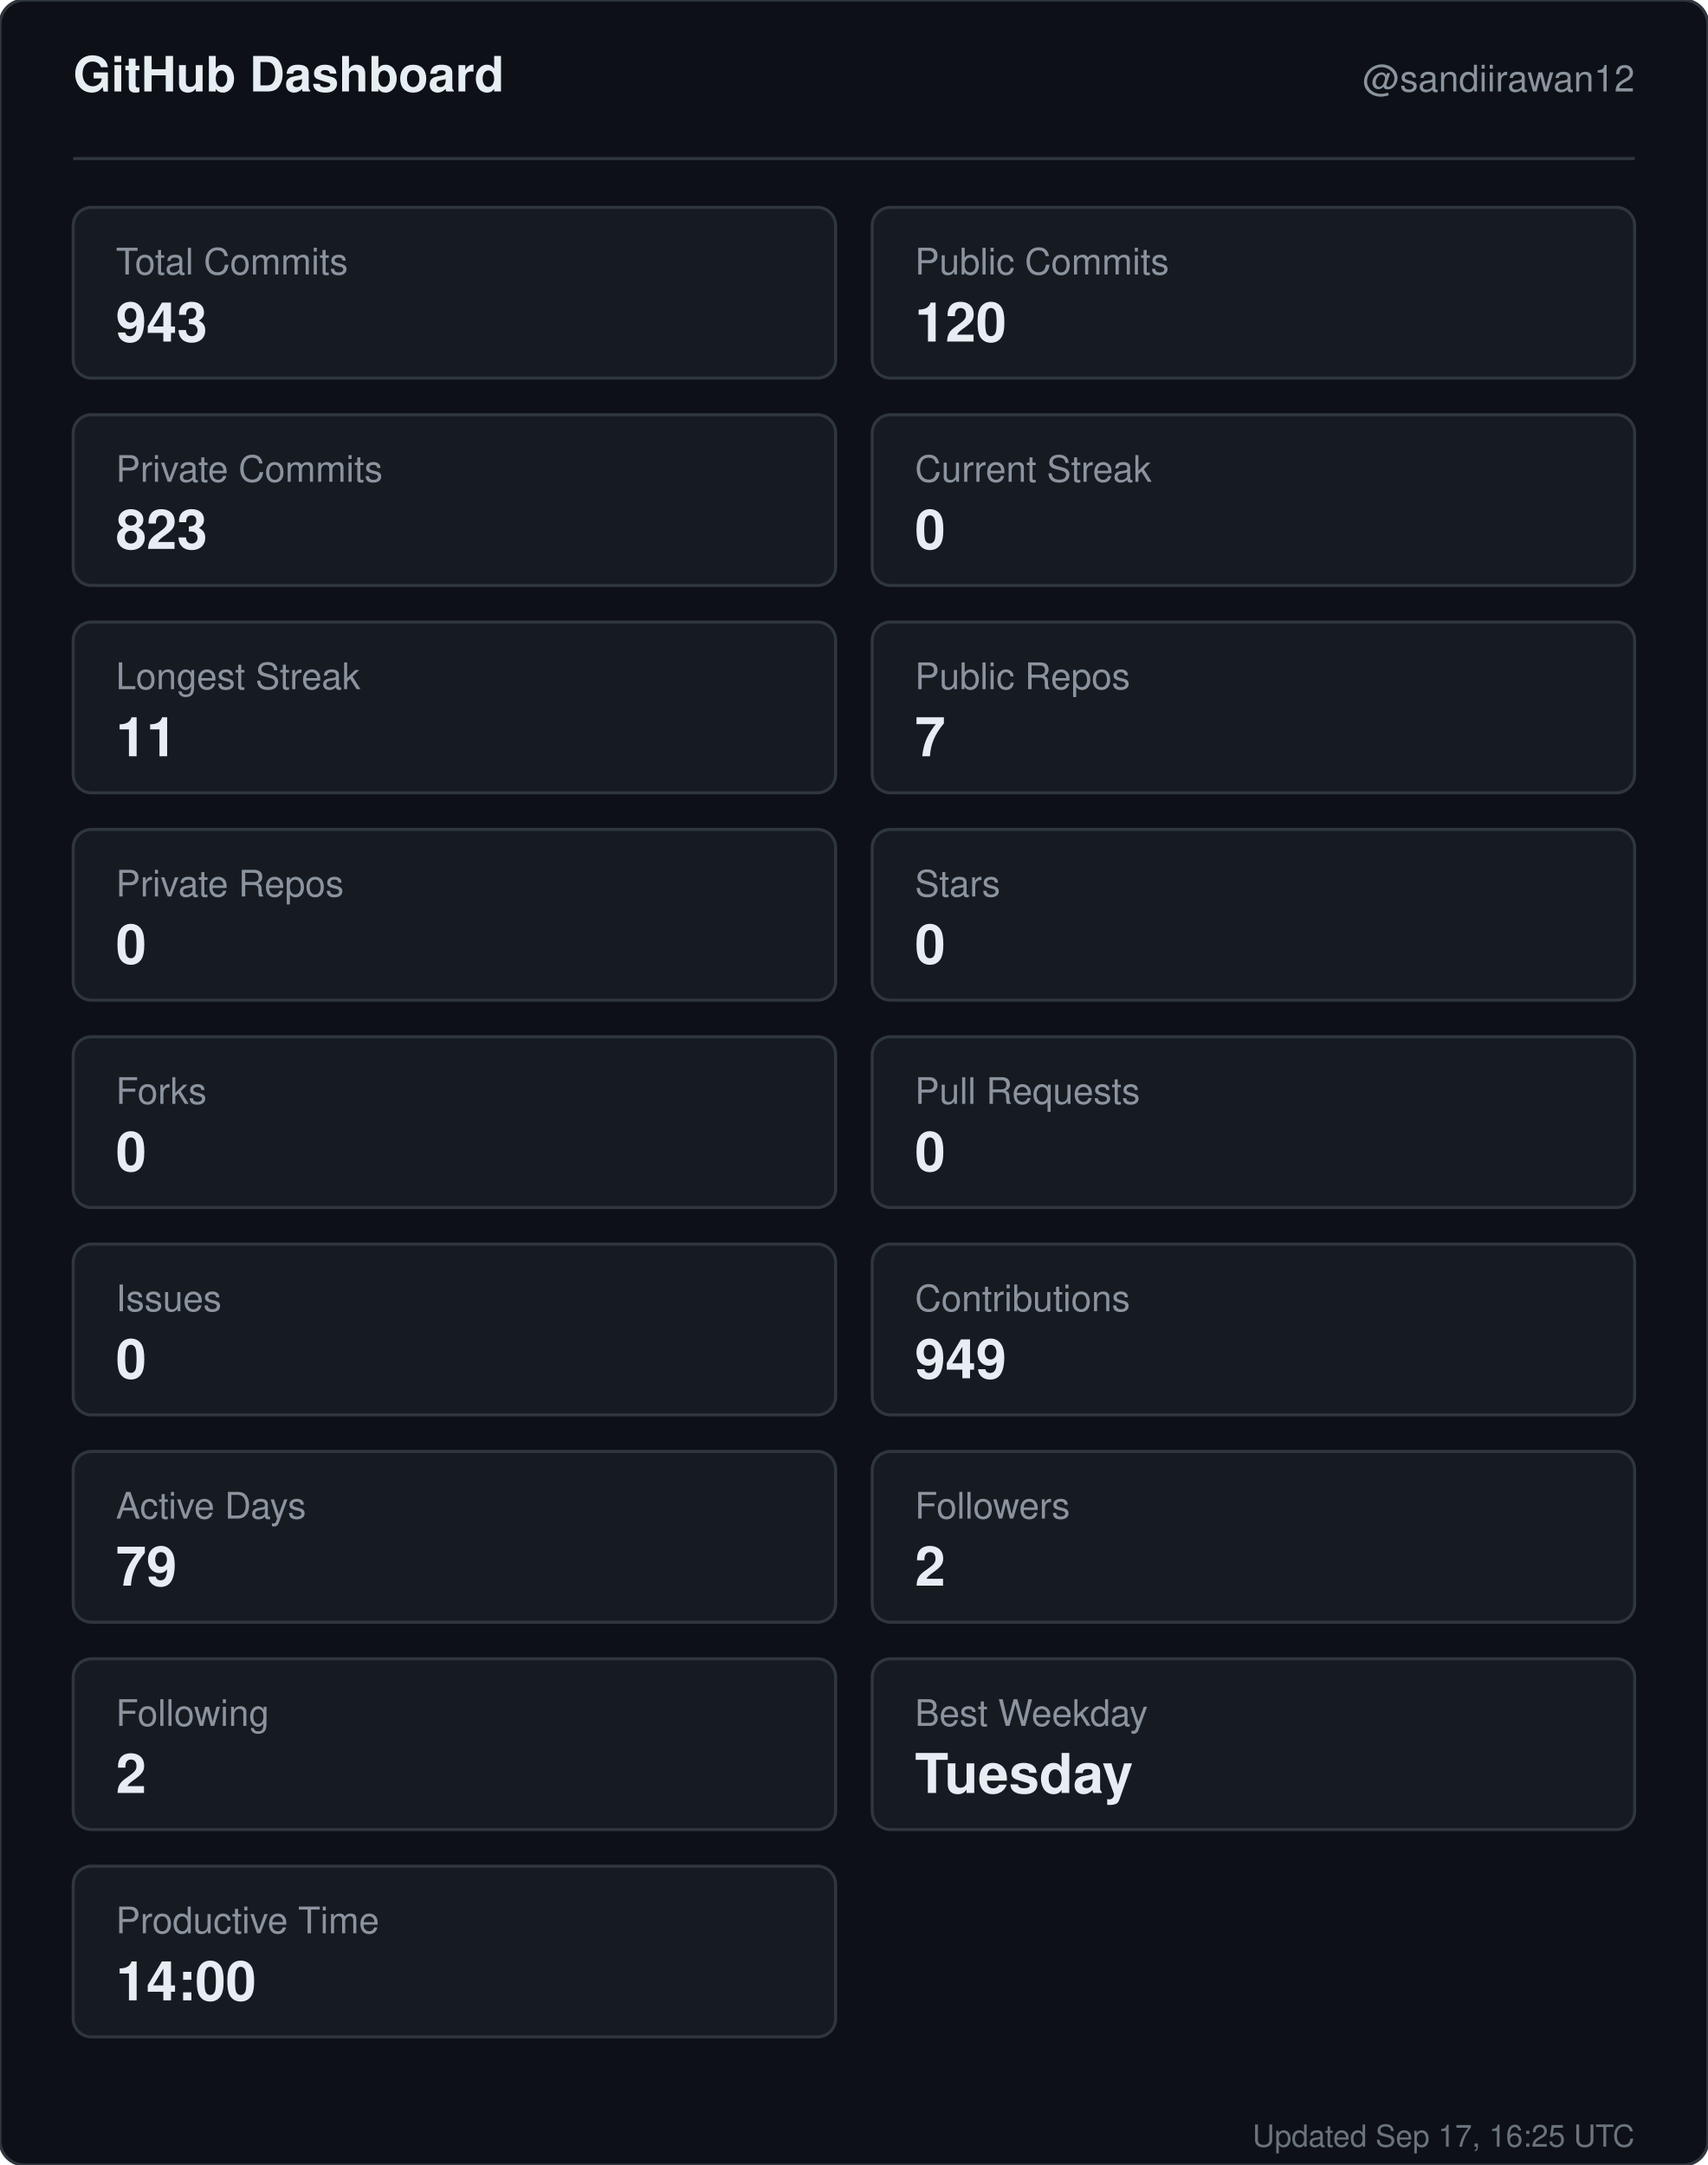
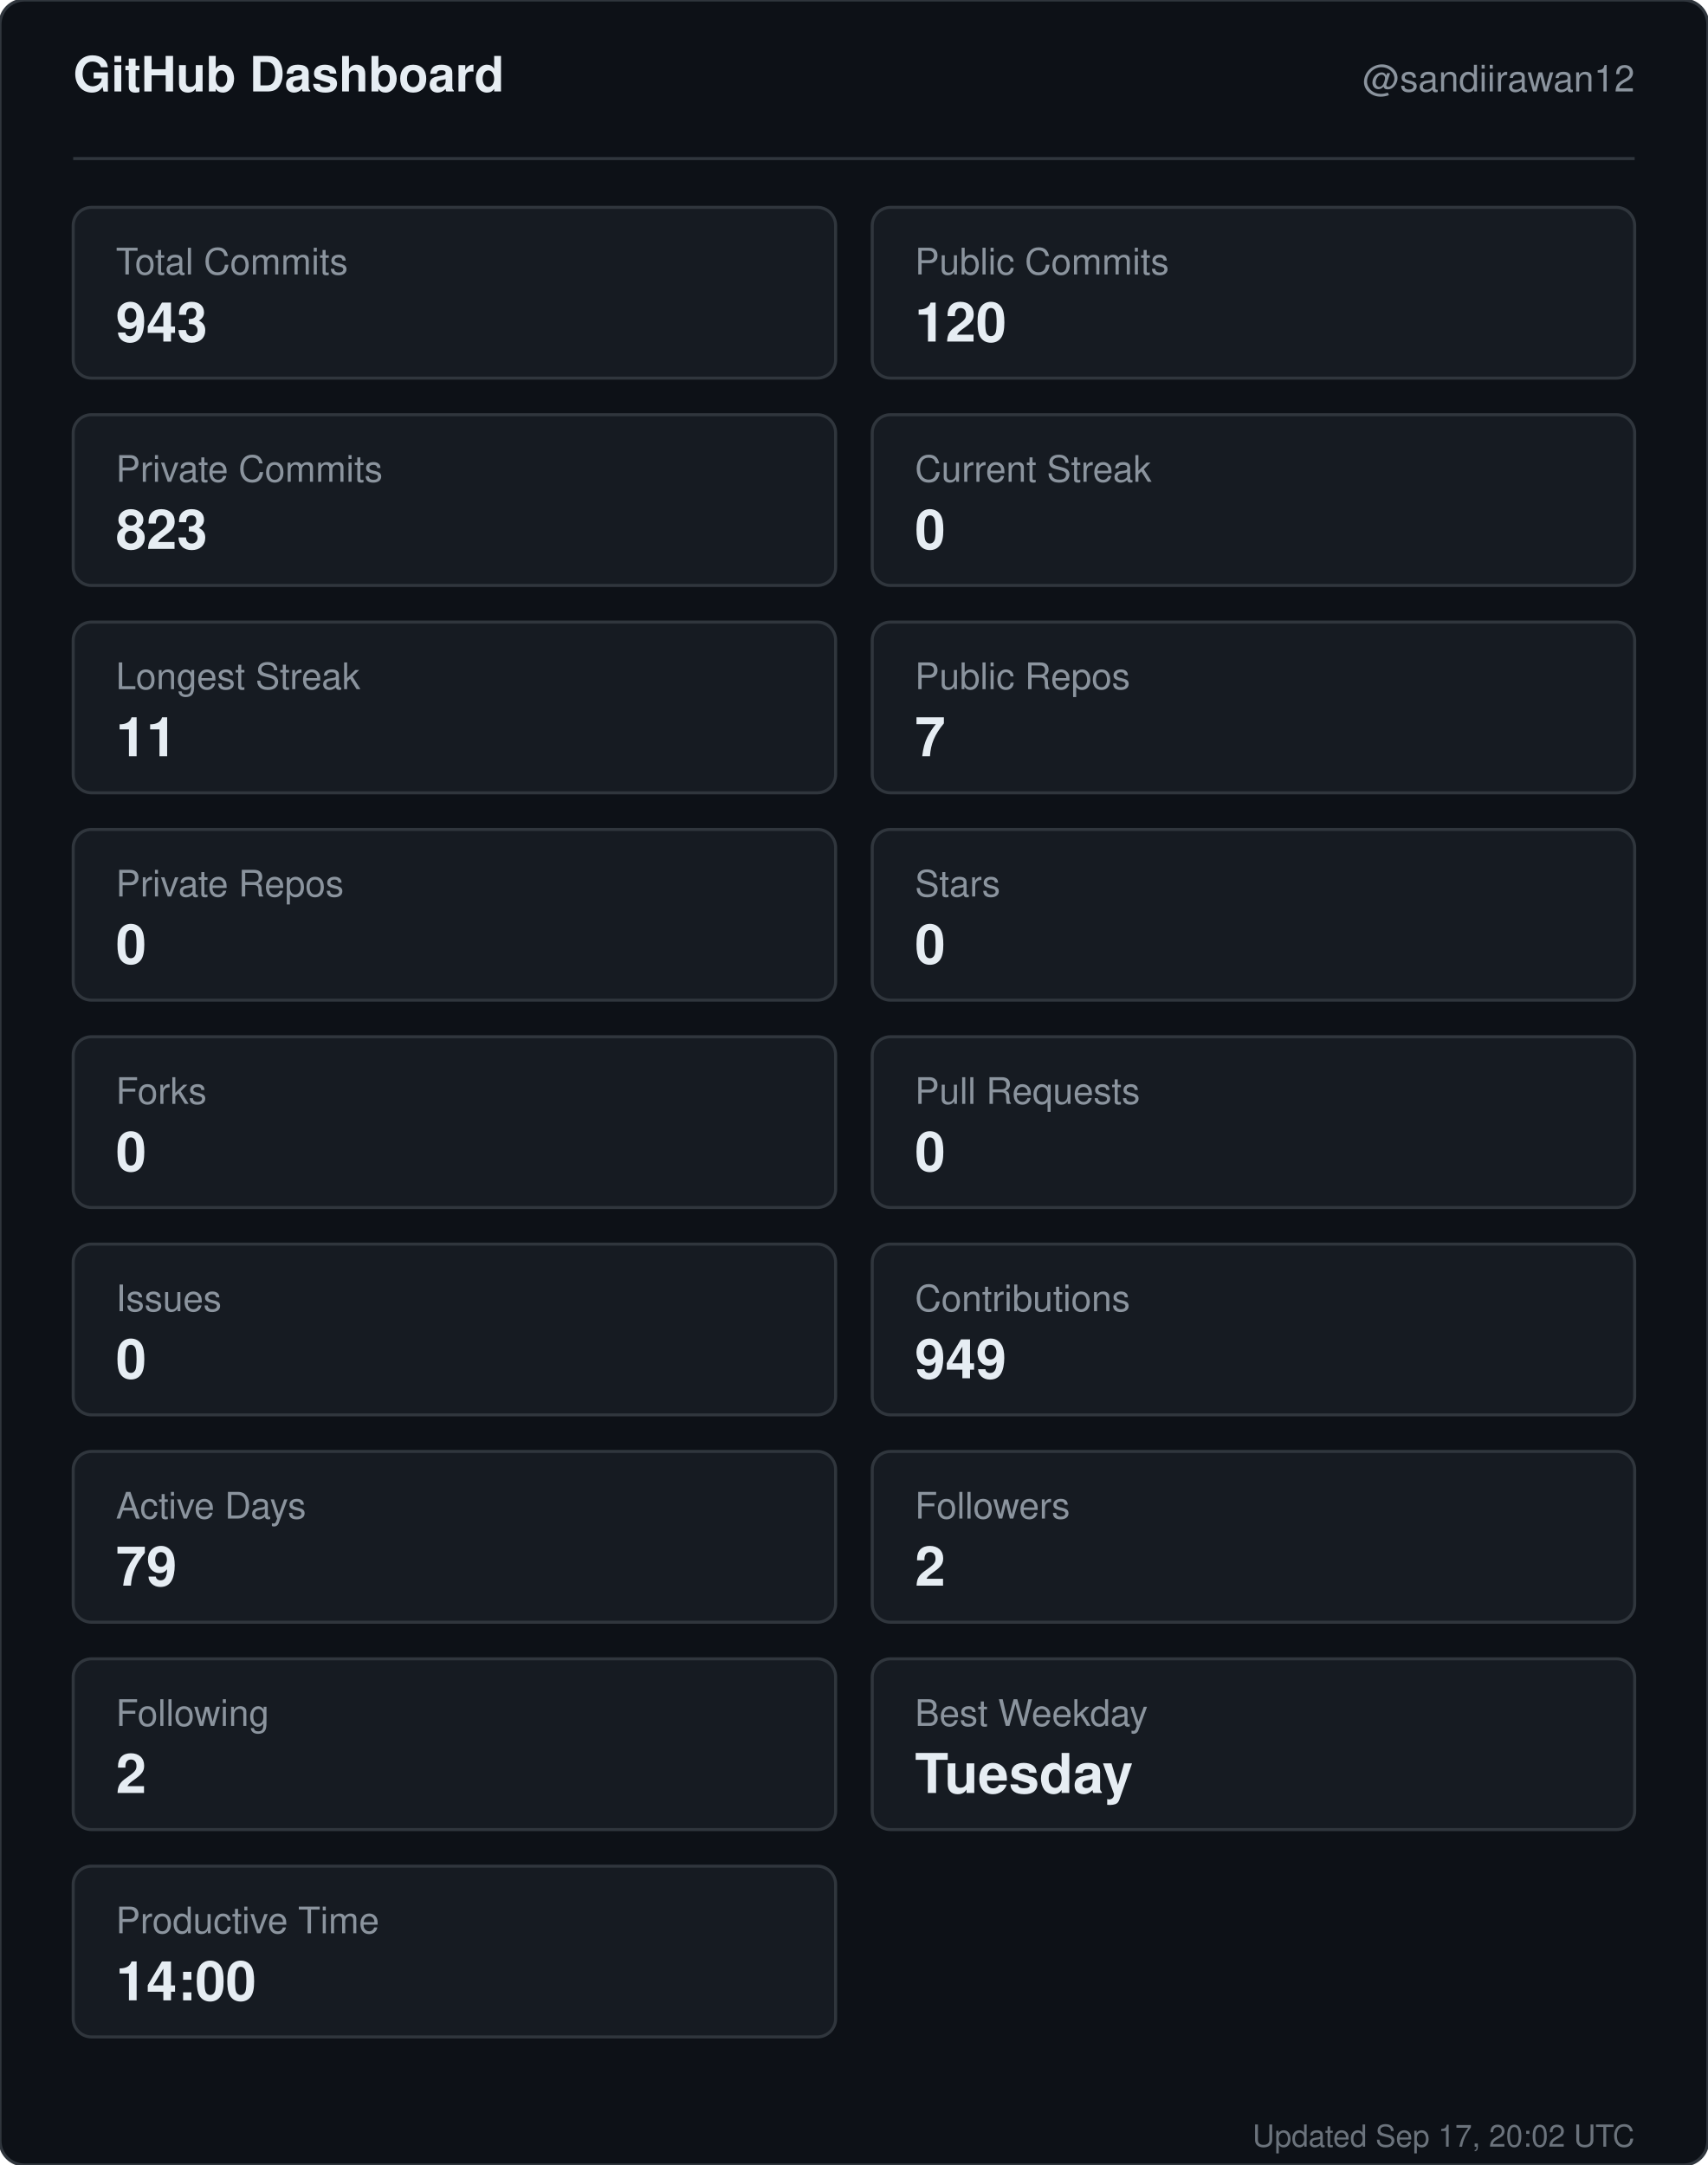
<svg xmlns="http://www.w3.org/2000/svg" width="560" height="710" viewBox="0 0 560 710" role="img" aria-label="GitHub dashboard for sandiirawan12">
  <rect width="560" height="710" rx="8" fill="#0d1117" stroke="#30363d" />
  <g font-family="-apple-system, BlinkMacSystemFont, Segoe UI, Helvetica, Arial, sans-serif">
    <text x="24" y="30" fill="#e6edf3" font-size="16" font-weight="700">GitHub Dashboard</text>
    <text x="536" y="30" fill="#8b949e" font-size="12" text-anchor="end">@sandiirawan12</text>
    <line x1="24" y1="52" x2="536" y2="52" stroke="#30363d" />
    <rect x="24" y="68" width="250" height="56" rx="6" fill="#161b22" stroke="#30363d" />
    <text x="38" y="90" fill="#8b949e" font-size="12">Total Commits</text>
    <text x="38" y="112" fill="#e6edf3" font-size="18" font-weight="700">943</text>
    <rect x="286" y="68" width="250" height="56" rx="6" fill="#161b22" stroke="#30363d" />
    <text x="300" y="90" fill="#8b949e" font-size="12">Public Commits</text>
    <text x="300" y="112" fill="#e6edf3" font-size="18" font-weight="700">120</text>
    <rect x="24" y="136" width="250" height="56" rx="6" fill="#161b22" stroke="#30363d" />
    <text x="38" y="158" fill="#8b949e" font-size="12">Private Commits</text>
    <text x="38" y="180" fill="#e6edf3" font-size="18" font-weight="700">823</text>
    <rect x="286" y="136" width="250" height="56" rx="6" fill="#161b22" stroke="#30363d" />
    <text x="300" y="158" fill="#8b949e" font-size="12">Current Streak</text>
    <text x="300" y="180" fill="#e6edf3" font-size="18" font-weight="700">0</text>
    <rect x="24" y="204" width="250" height="56" rx="6" fill="#161b22" stroke="#30363d" />
    <text x="38" y="226" fill="#8b949e" font-size="12">Longest Streak</text>
    <text x="38" y="248" fill="#e6edf3" font-size="18" font-weight="700">11</text>
    <rect x="286" y="204" width="250" height="56" rx="6" fill="#161b22" stroke="#30363d" />
    <text x="300" y="226" fill="#8b949e" font-size="12">Public Repos</text>
    <text x="300" y="248" fill="#e6edf3" font-size="18" font-weight="700">7</text>
    <rect x="24" y="272" width="250" height="56" rx="6" fill="#161b22" stroke="#30363d" />
    <text x="38" y="294" fill="#8b949e" font-size="12">Private Repos</text>
    <text x="38" y="316" fill="#e6edf3" font-size="18" font-weight="700">0</text>
    <rect x="286" y="272" width="250" height="56" rx="6" fill="#161b22" stroke="#30363d" />
    <text x="300" y="294" fill="#8b949e" font-size="12">Stars</text>
    <text x="300" y="316" fill="#e6edf3" font-size="18" font-weight="700">0</text>
    <rect x="24" y="340" width="250" height="56" rx="6" fill="#161b22" stroke="#30363d" />
    <text x="38" y="362" fill="#8b949e" font-size="12">Forks</text>
    <text x="38" y="384" fill="#e6edf3" font-size="18" font-weight="700">0</text>
    <rect x="286" y="340" width="250" height="56" rx="6" fill="#161b22" stroke="#30363d" />
    <text x="300" y="362" fill="#8b949e" font-size="12">Pull Requests</text>
    <text x="300" y="384" fill="#e6edf3" font-size="18" font-weight="700">0</text>
    <rect x="24" y="408" width="250" height="56" rx="6" fill="#161b22" stroke="#30363d" />
    <text x="38" y="430" fill="#8b949e" font-size="12">Issues</text>
    <text x="38" y="452" fill="#e6edf3" font-size="18" font-weight="700">0</text>
    <rect x="286" y="408" width="250" height="56" rx="6" fill="#161b22" stroke="#30363d" />
    <text x="300" y="430" fill="#8b949e" font-size="12">Contributions</text>
    <text x="300" y="452" fill="#e6edf3" font-size="18" font-weight="700">949</text>
    <rect x="24" y="476" width="250" height="56" rx="6" fill="#161b22" stroke="#30363d" />
    <text x="38" y="498" fill="#8b949e" font-size="12">Active Days</text>
    <text x="38" y="520" fill="#e6edf3" font-size="18" font-weight="700">79</text>
    <rect x="286" y="476" width="250" height="56" rx="6" fill="#161b22" stroke="#30363d" />
    <text x="300" y="498" fill="#8b949e" font-size="12">Followers</text>
    <text x="300" y="520" fill="#e6edf3" font-size="18" font-weight="700">2</text>
    <rect x="24" y="544" width="250" height="56" rx="6" fill="#161b22" stroke="#30363d" />
    <text x="38" y="566" fill="#8b949e" font-size="12">Following</text>
    <text x="38" y="588" fill="#e6edf3" font-size="18" font-weight="700">2</text>
    <rect x="286" y="544" width="250" height="56" rx="6" fill="#161b22" stroke="#30363d" />
    <text x="300" y="566" fill="#8b949e" font-size="12">Best Weekday</text>
    <text x="300" y="588" fill="#e6edf3" font-size="18" font-weight="700">Tuesday</text>
    <rect x="24" y="612" width="250" height="56" rx="6" fill="#161b22" stroke="#30363d" />
    <text x="38" y="634" fill="#8b949e" font-size="12">Productive Time</text>
    <text x="38" y="656" fill="#e6edf3" font-size="18" font-weight="700">14:00</text>
-     <text x="536" y="704" fill="#8b949e" font-size="10" text-anchor="end" opacity="0.75">Updated Sep 17, 16:25 UTC</text>
+     <text x="536" y="704" fill="#8b949e" font-size="10" text-anchor="end" opacity="0.75">Updated Sep 17, 20:02 UTC</text>
  </g>
</svg>
